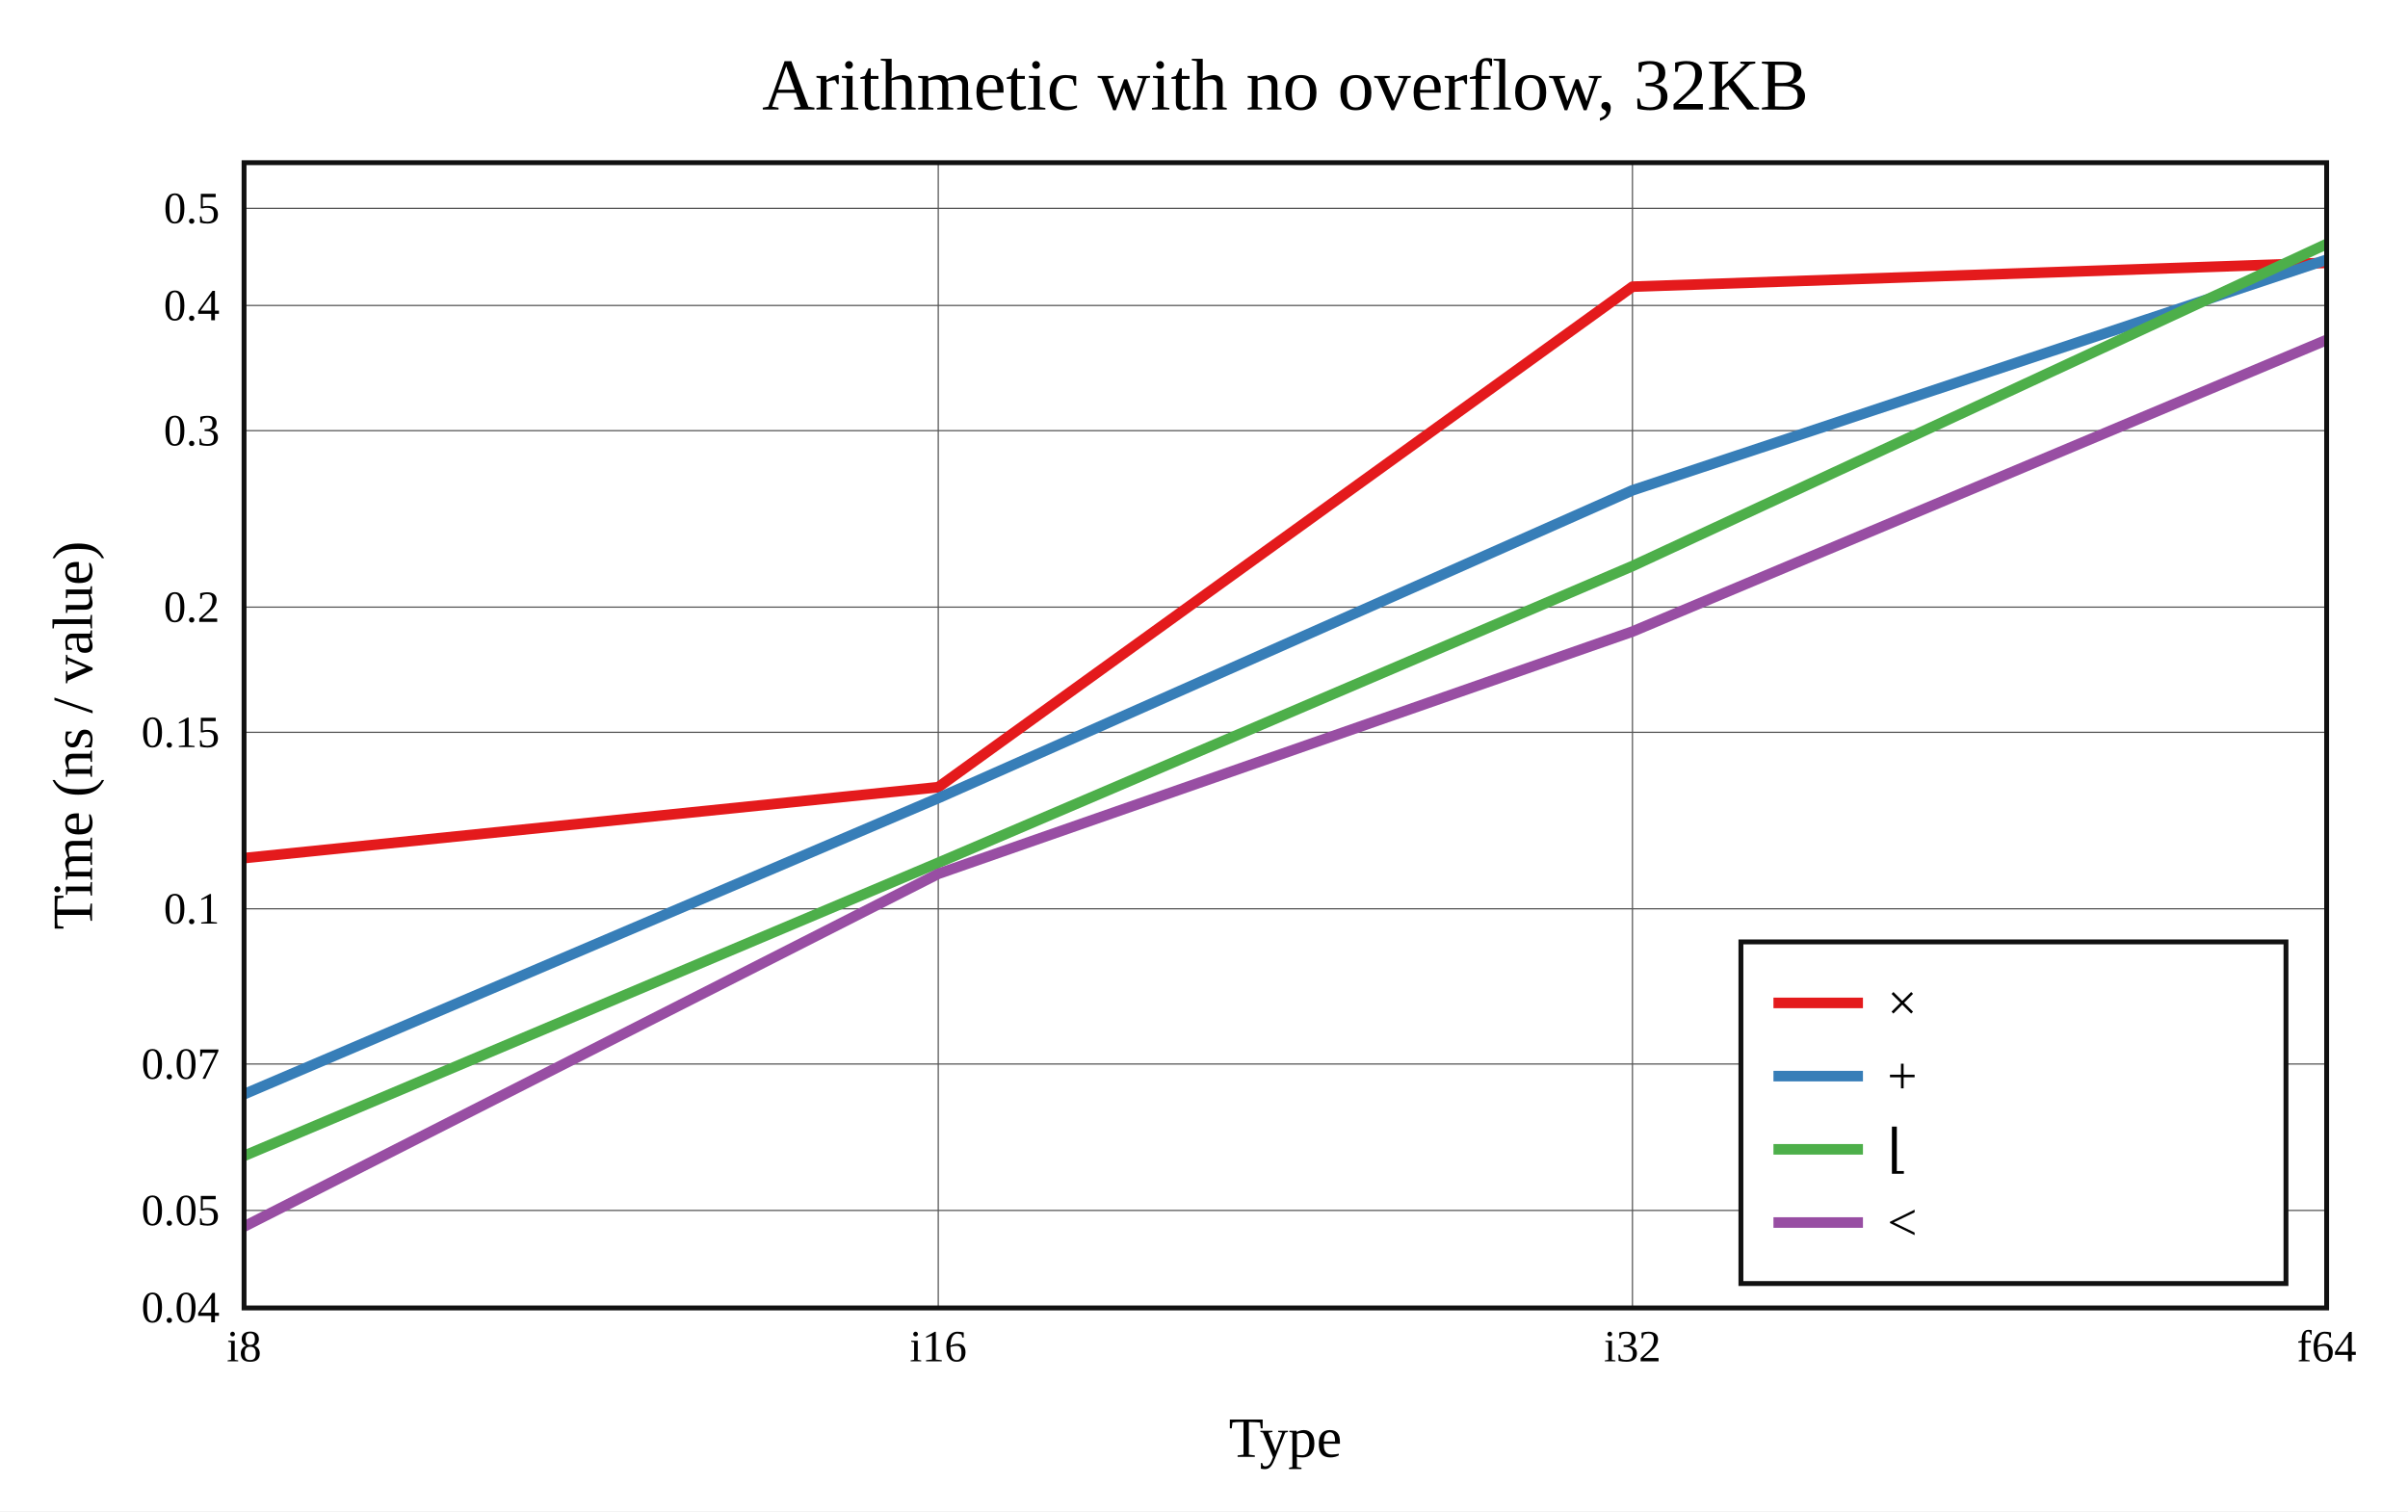
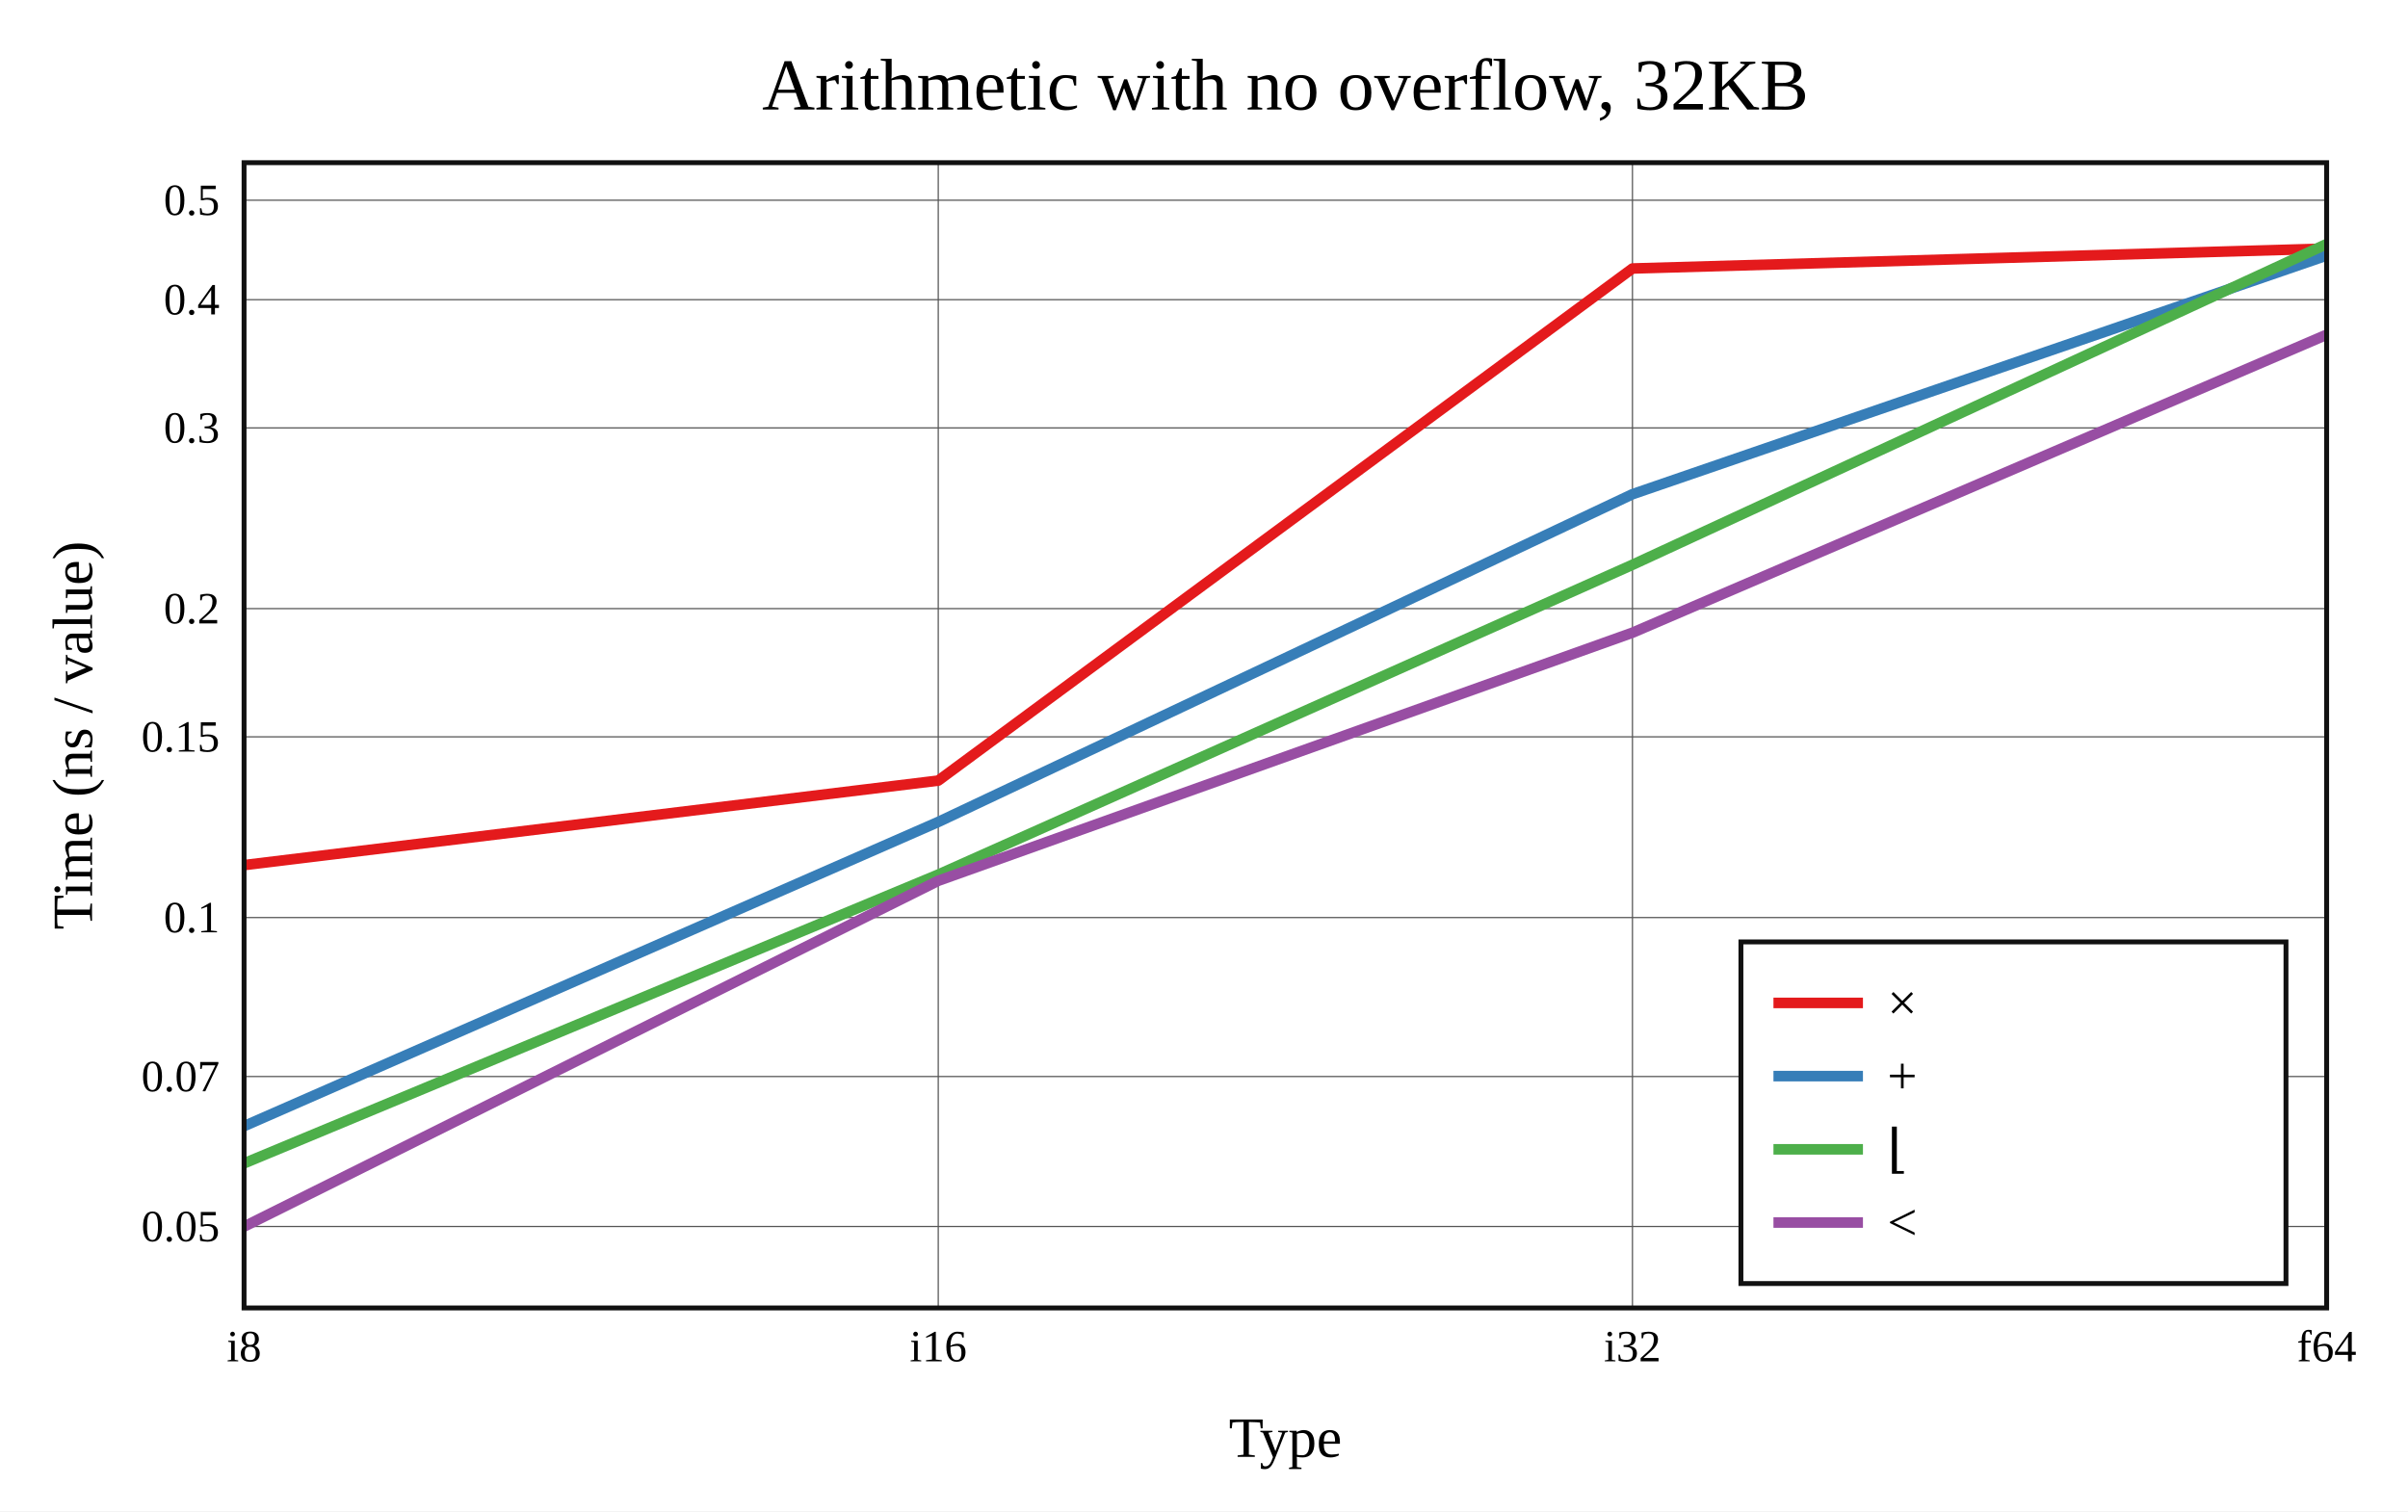
<svg xmlns="http://www.w3.org/2000/svg" viewBox="-60 -40 592 371.6" height="557.4" width="888">
  <g stroke-width="2.6" font-size="14px" text-anchor="middle">
    <defs>
      <clipPath id="clip">
        <rect x="0" y="0" width="512" height="281.6" />
      </clipPath>
    </defs>
    <rect fill="white" x="-60" y="-40" width="592" height="371.6" />
    <text dy="0.33em" font-size="18px" x="256" y="-19">Arithmetic with no overflow, 32KB</text>
    <text dy="0.33em" x="256" y="313.6">Type</text>
    <text dy="0.33em" transform="rotate(-90)" x="-140.8" y="-42">Time (ns / value)</text>
    <g stroke-width="0.3" stroke="#555">
      <path d="M170.667 0v281.6" />
      <path d="M341.333 0v281.6" />
-       <path d="M0 257.627h512" />
-       <path d="M0 221.622h512" />
-       <path d="M0 183.455h512" />
-       <path d="M0 140.066h512" />
-       <path d="M0 109.282h512" />
-       <path d="M0 65.893h512" />
-       <path d="M0 35.109h512" />
-       <path d="M0 11.23h512" />
+       <path d="M0 261.573h512" />
+       <path d="M0 224.698h512" />
+       <path d="M0 185.61h512" />
+       <path d="M0 141.175h512" />
+       <path d="M0 109.648h512" />
+       <path d="M0 65.212h512" />
+       <path d="M0 33.685h512" />
+       <path d="M0 9.231h512" />
    </g>
    <g font-size="11px">
      <text dy="0.33em" x="0" y="291.1">i8</text>
      <text dy="0.33em" x="170.667" y="291.1">i16</text>
      <text dy="0.33em" x="341.333" y="291.1">i32</text>
      <text dy="0.33em" x="512" y="291.1">f64</text>
      <g text-anchor="end">
-         <text dy="0.33em" x="-6" y="281.506">0.04</text>
-         <text dy="0.33em" x="-6" y="257.627">0.05</text>
-         <text dy="0.33em" x="-6" y="221.622">0.07</text>
-         <text dy="0.33em" x="-6" y="183.455">0.1</text>
-         <text dy="0.33em" x="-6" y="140.066">0.15</text>
-         <text dy="0.33em" x="-6" y="109.282">0.2</text>
-         <text dy="0.33em" x="-6" y="65.893">0.3</text>
-         <text dy="0.33em" x="-6" y="35.109">0.4</text>
-         <text dy="0.33em" x="-6" y="11.23">0.5</text>
+         <text dy="0.33em" x="-6" y="261.573">0.05</text>
+         <text dy="0.33em" x="-6" y="224.698">0.07</text>
+         <text dy="0.33em" x="-6" y="185.61">0.1</text>
+         <text dy="0.33em" x="-6" y="141.175">0.15</text>
+         <text dy="0.33em" x="-6" y="109.648">0.2</text>
+         <text dy="0.33em" x="-6" y="65.212">0.3</text>
+         <text dy="0.33em" x="-6" y="33.685">0.4</text>
+         <text dy="0.33em" x="-6" y="9.231">0.5</text>
      </g>
    </g>
    <g clip-path="url(#clip)" fill="none" stroke-linecap="round" stroke-linejoin="round">
-       <path stroke="#e41a1c" d="M0 170.993L170.667 153.552L341.333 30.49L512 24.627" />
-       <path stroke="#377eb8" d="M0 229.048L170.667 156.237L341.333 80.561L512 23.86" />
-       <path stroke="#4daf4a" d="M0 244.212L170.667 172.143L341.333 99.185L512 20" />
-       <path stroke="#984ea3" d="M0 261.6L170.667 174.856L341.333 115.29L512 43.583" />
+       <path stroke="#e41a1c" d="M0 172.716L170.667 151.937L341.333 26.02L512 21.13" />
+       <path stroke="#377eb8" d="M0 236.899L170.667 162.104L341.333 81.517L512 22.831" />
+       <path stroke="#4daf4a" d="M0 246.046L170.667 175.046L341.333 98.873L512 20" />
+       <path stroke="#984ea3" d="M0 261.6L170.667 176.57L341.333 115.571L512 42.298" />
    </g>
    <rect stroke-width="1.2" stroke="#111" fill="none" x="0" y="0" width="512" height="281.6" />
    <g transform="translate(368,191.6)" text-anchor="start" font-size="13px">
      <rect stroke-width="1.2" stroke="#111" fill="white" x="0" y="0" width="134" height="84" />
      <path stroke="#e41a1c" d="M8 15h22" />
      <path stroke="#377eb8" d="M8 33h22" />
      <path stroke="#4daf4a" d="M8 51h22" />
      <path stroke="#984ea3" d="M8 69h22" />
      <text dy="0.33em" x="36" y="15">×</text>
      <text dy="0.33em" x="36" y="33">+</text>
      <text dy="0.33em" x="36" y="51">⌊</text>
      <text dy="0.33em" x="36" y="69">&lt;</text>
    </g>
  </g>
</svg>
